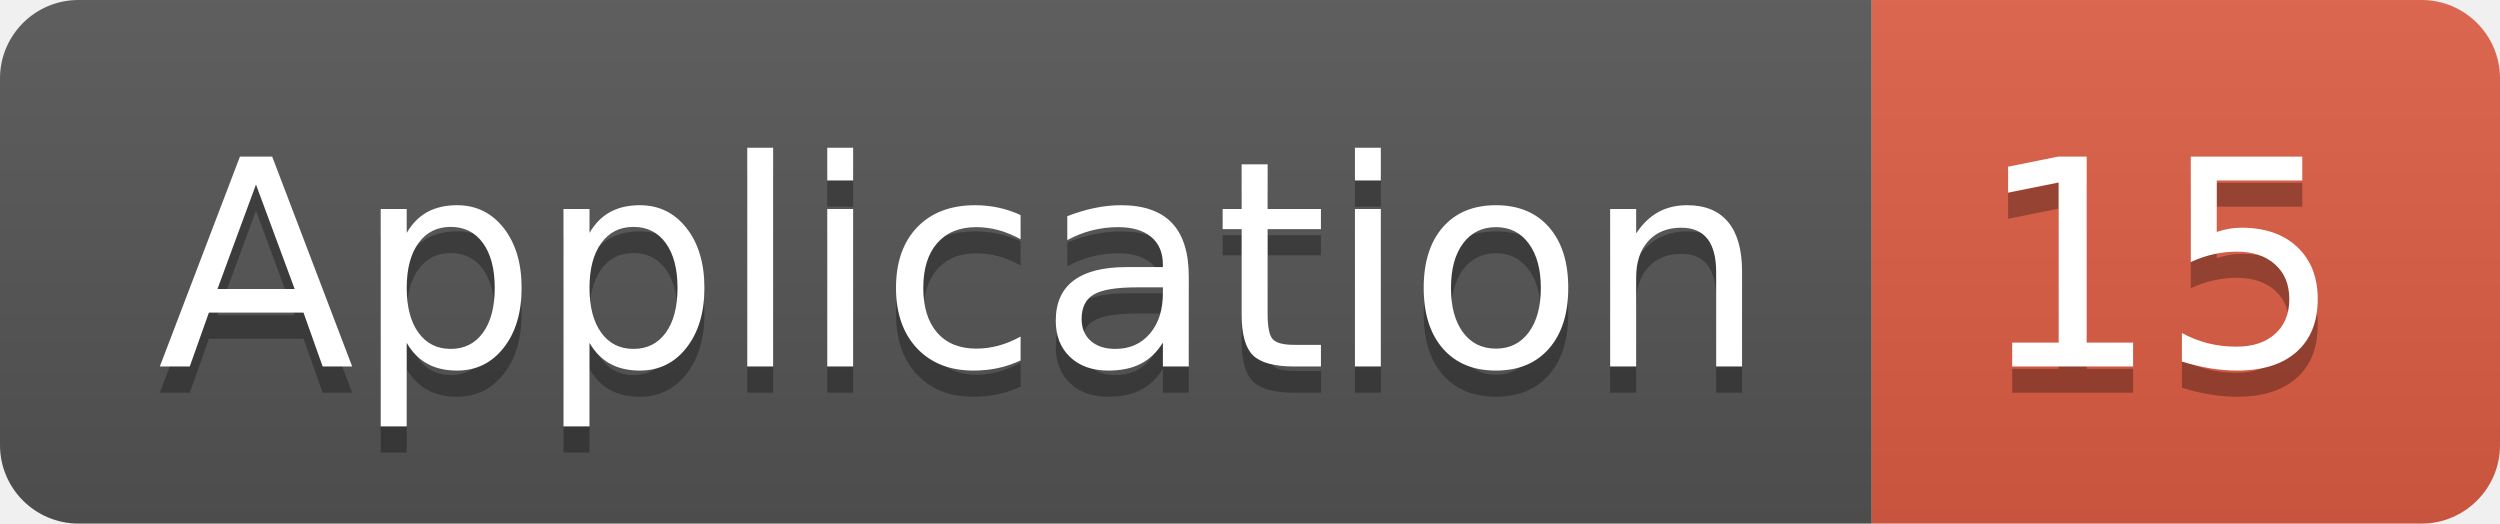
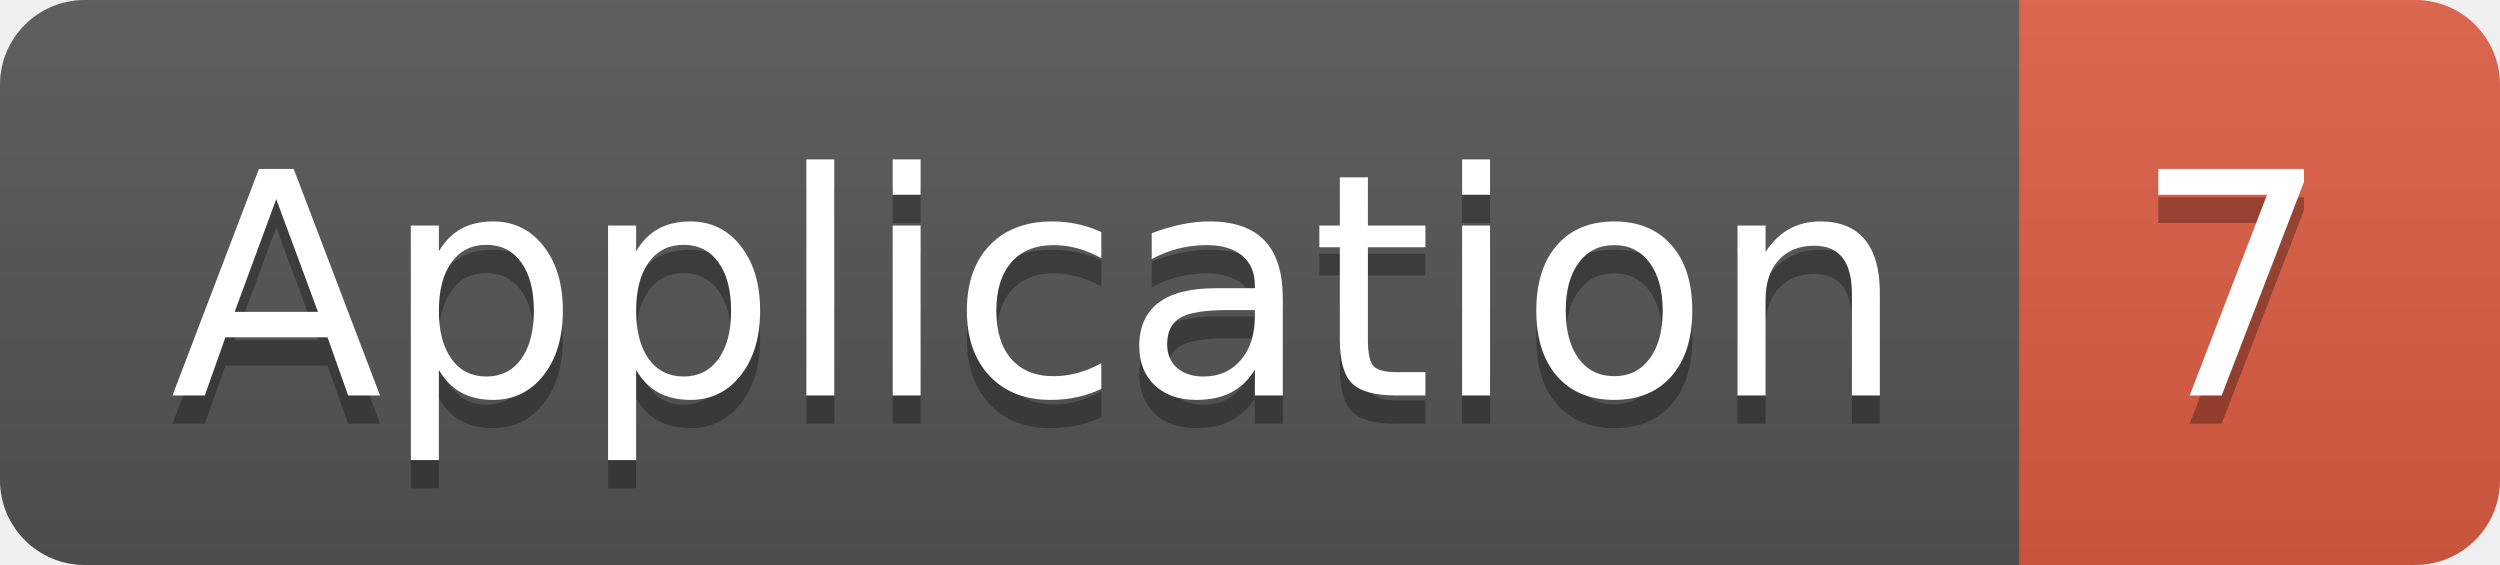
- <svg xmlns="http://www.w3.org/2000/svg" width="95.5" height="20">
+ <svg xmlns="http://www.w3.org/2000/svg" width="88.5" height="20">
  <linearGradient id="smooth" x2="0" y2="100%">
    <stop offset="0" stop-color="#bbb" stop-opacity=".1" />
    <stop offset="1" stop-opacity=".1" />
  </linearGradient>
  <clipPath id="round">
-     <rect width="95.5" height="20" rx="3" fill="#fff" />
+     <rect width="88.5" height="20" rx="3" fill="#fff" />
  </clipPath>
  <g clip-path="url(#round)">
    <rect width="71.5" height="20" fill="#555" />
-     <rect x="71.5" width="24.0" height="20" fill="#e05d44" />
-     <rect width="95.5" height="20" fill="url(#smooth)" />
+     <rect x="71.5" width="17.0" height="20" fill="#e05d44" />
+     <rect width="88.5" height="20" fill="url(#smooth)" />
  </g>
  <g fill="#fff" text-anchor="middle" font-family="DejaVu Sans,Verdana,Geneva,sans-serif" font-size="110">
    <text x="367.5" y="150" fill="#010101" fill-opacity=".3" transform="scale(0.1)" textLength="615.0" lengthAdjust="spacing">Application</text>
    <text x="367.5" y="140" transform="scale(0.1)" textLength="615.0" lengthAdjust="spacing">Application</text>
-     <text x="825.0" y="150" fill="#010101" fill-opacity=".3" transform="scale(0.1)" textLength="140.0" lengthAdjust="spacing">15</text>
-     <text x="825.0" y="140" transform="scale(0.1)" textLength="140.0" lengthAdjust="spacing">15</text>
+     <text x="790.0" y="150" fill="#010101" fill-opacity=".3" transform="scale(0.1)" textLength="70.0" lengthAdjust="spacing">7</text>
+     <text x="790.0" y="140" transform="scale(0.1)" textLength="70.0" lengthAdjust="spacing">7</text>
  </g>
</svg>
